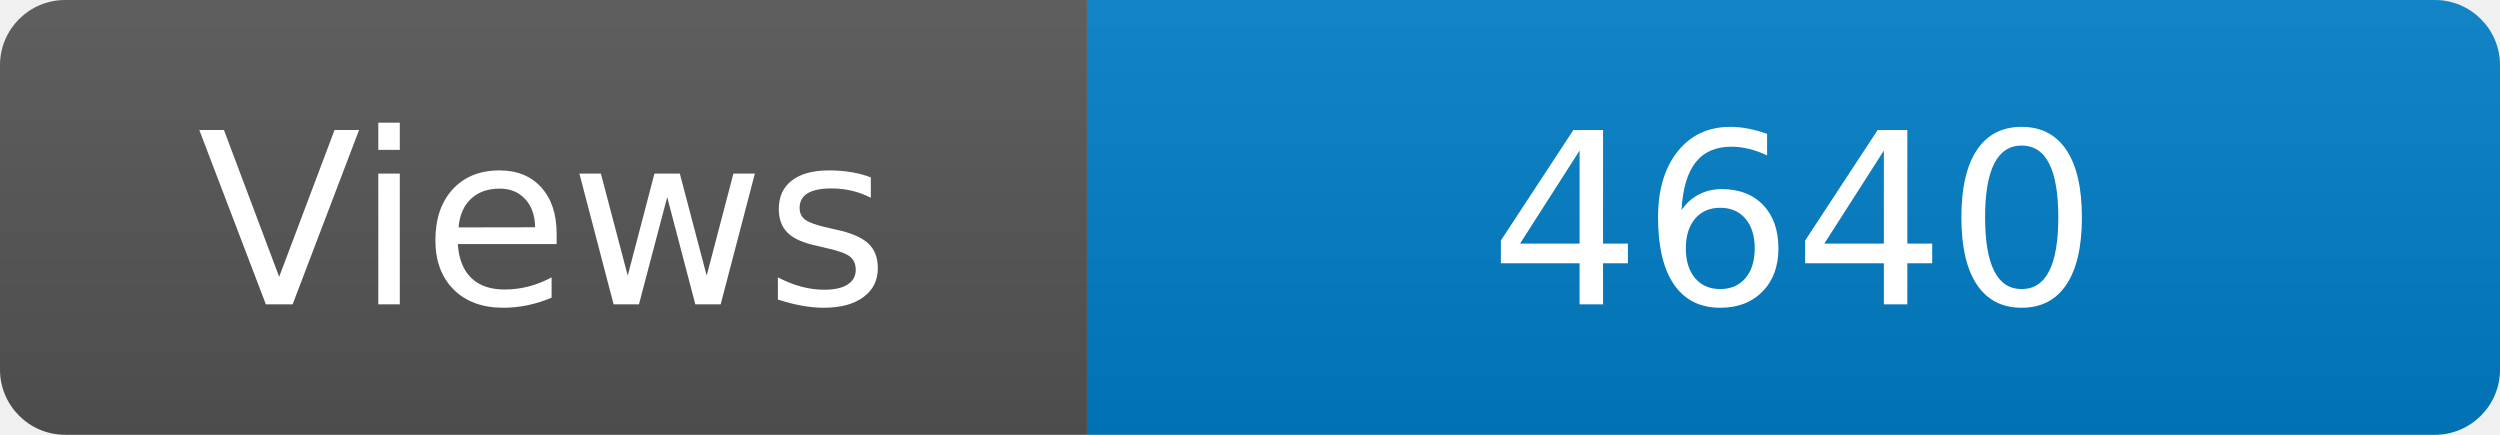
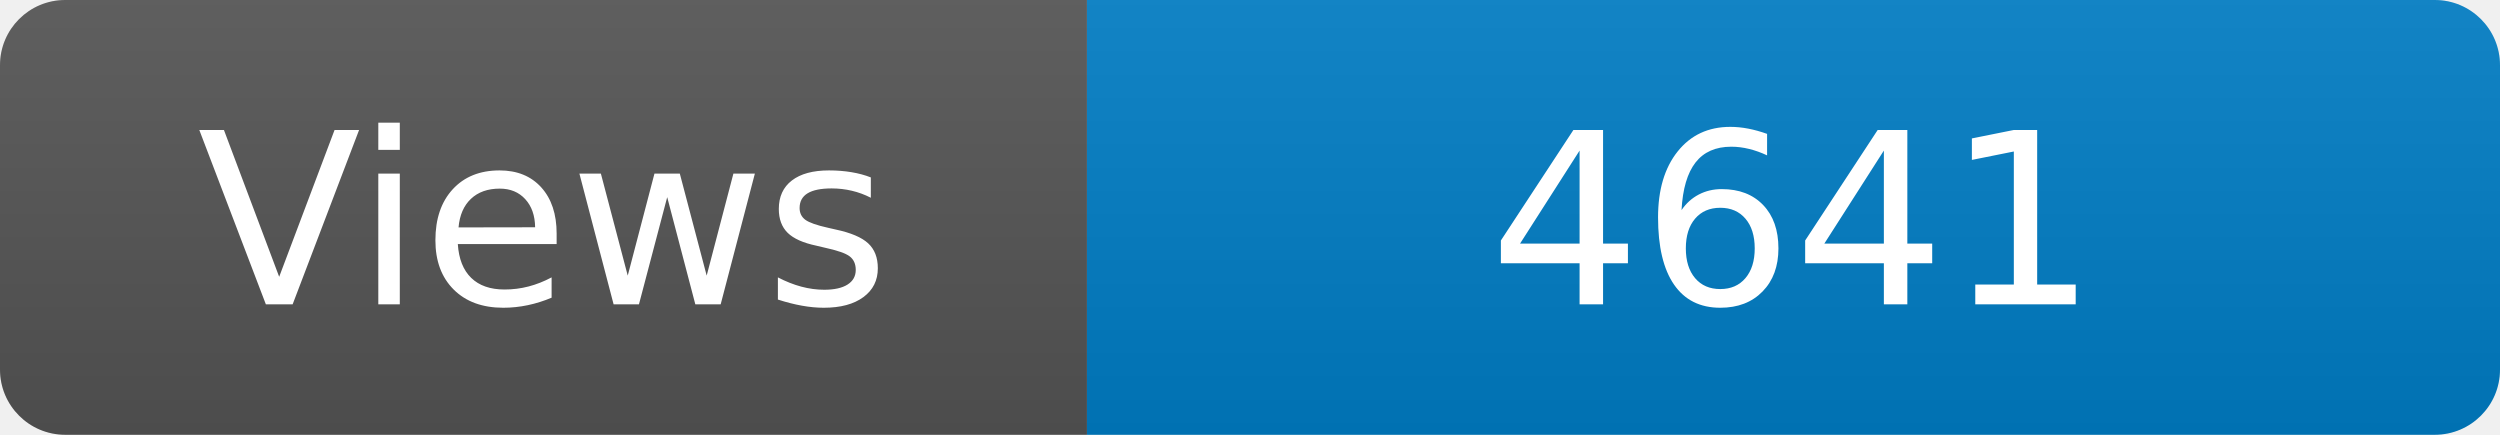
<svg xmlns="http://www.w3.org/2000/svg" width="115" height="20" role="img" aria-label="Maintained?: yes">
  <linearGradient id="s" x2="0" y2="100%">
    <stop offset="0" stop-color="#bbb" stop-opacity=".1" />
    <stop offset="1" stop-opacity=".1" />
  </linearGradient>
  <clipPath id="r">
    <rect width="115" height="20" rx="3" fill="#fff" />
  </clipPath>
  <g clip-path="url(#r)">
    <rect width="50" height="20" fill="#555" />
    <rect x="50" width="160" height="20" fill="#007ec6" />
    <rect width="115" height="20" fill="url(#s)" />
  </g>
  <g fill="#fff" text-anchor="middle" font-family="Verdana,Geneva,DejaVu Sans,sans-serif" font-size="110">
    <text x="250" y="140" transform="scale(.1)" fill="#fff">Views</text>
-     <text x="825" y="140" transform="scale(.1)" fill="#fff">4640</text>
+     <text x="825" y="140" transform="scale(.1)" fill="#fff">4641</text>
  </g>
</svg>
